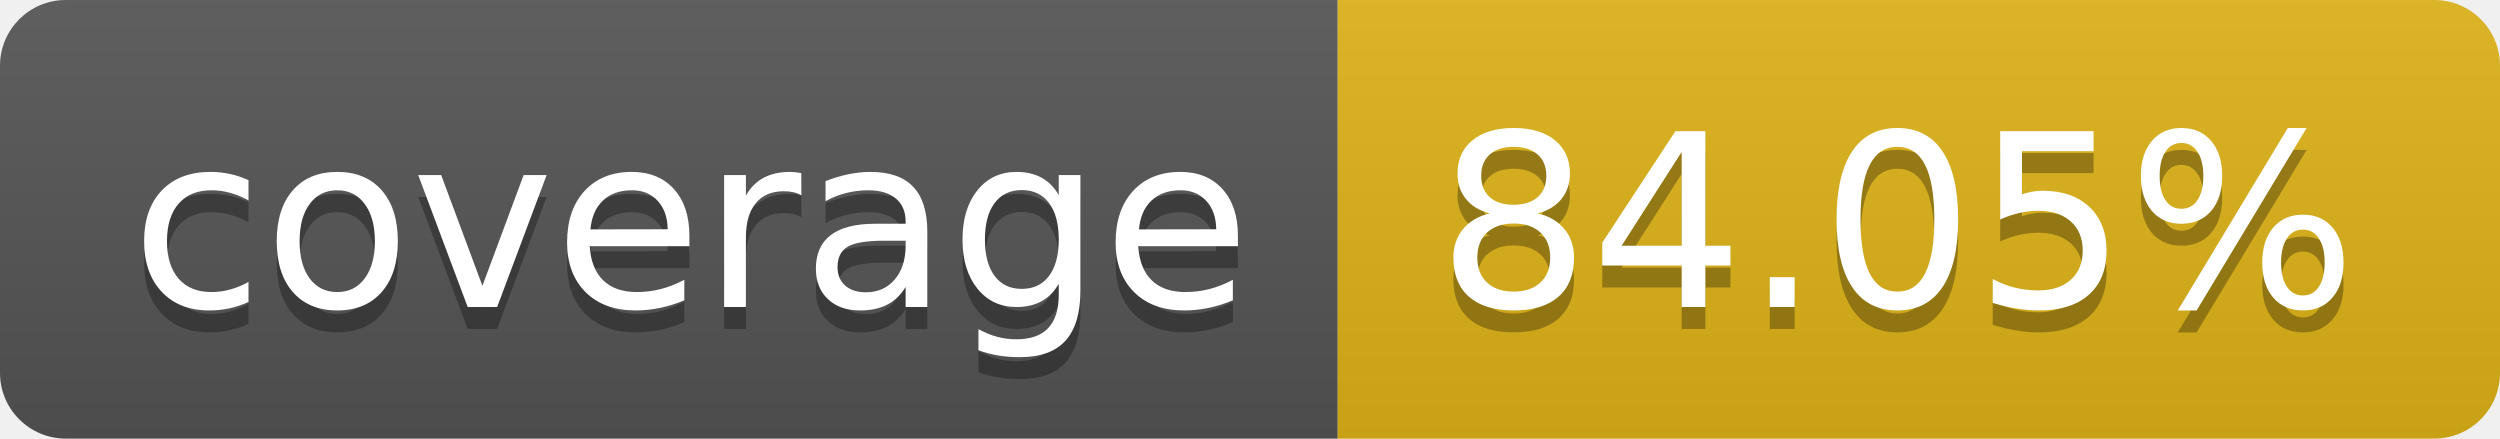
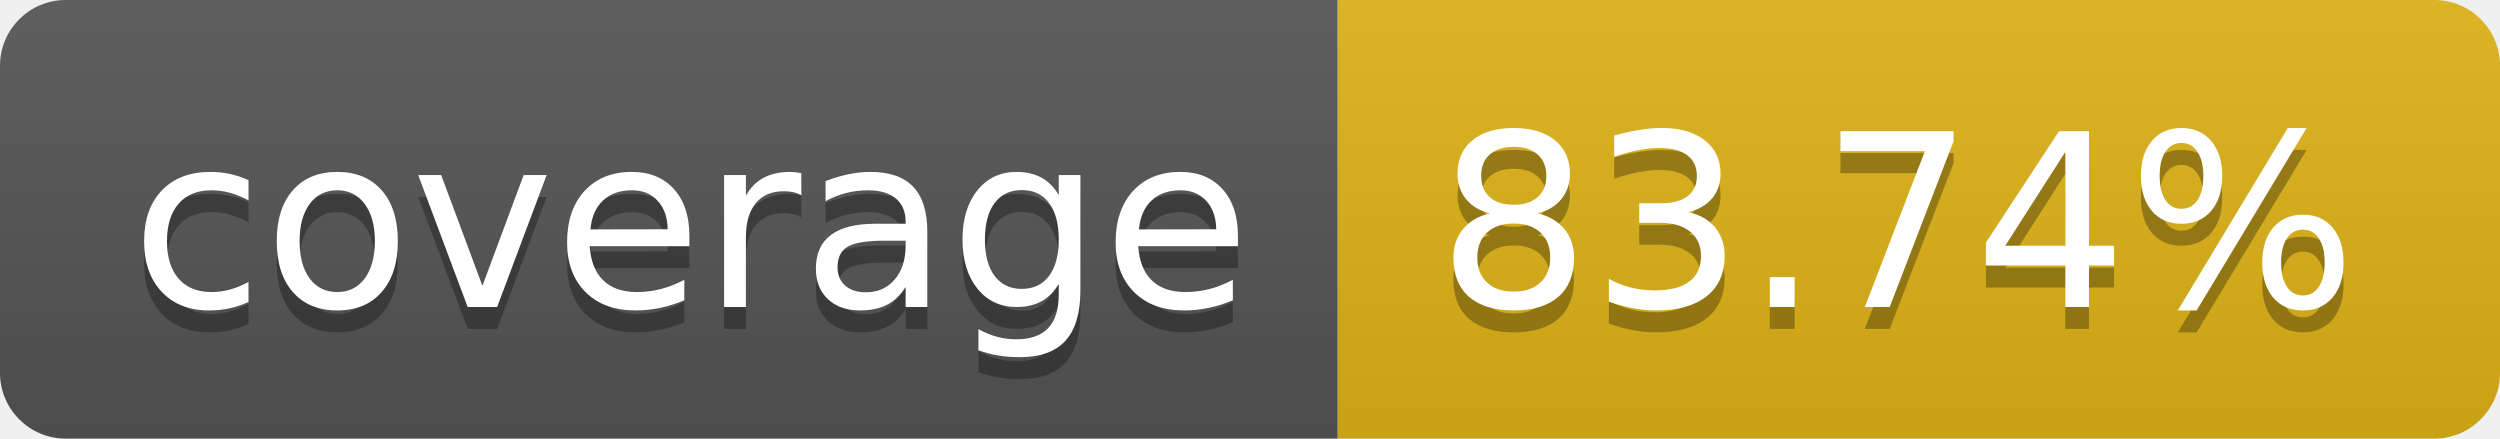
- <svg xmlns="http://www.w3.org/2000/svg" width="114" height="20" role="img" aria-label="coverage: 84.05%">
+ <svg xmlns="http://www.w3.org/2000/svg" width="114" height="20" role="img" aria-label="coverage: 83.74%">
  <linearGradient id="s" x2="0" y2="100%">
    <stop offset="0" stop-color="#bbb" stop-opacity=".1" />
    <stop offset="1" stop-opacity=".1" />
  </linearGradient>
  <clipPath id="r">
    <rect width="114" height="20" rx="3" fill="#fff" />
  </clipPath>
  <g clip-path="url(#r)">
    <rect width="61" height="20" fill="#555" />
    <rect x="61" width="53" height="20" fill="#dfb317" />
    <rect width="114" height="20" fill="url(#s)" />
  </g>
  <g fill="#fff" text-anchor="middle" font-family="Verdana,Geneva,DejaVu Sans,sans-serif" text-rendering="geometricPrecision" font-size="110">
    <text aria-hidden="true" x="315" y="150" fill="#010101" fill-opacity=".3" transform="scale(.1)" textLength="510">coverage</text>
    <text x="315" y="140" transform="scale(.1)" fill="#fff" textLength="510">coverage</text>
-     <text aria-hidden="true" x="865" y="150" fill="#010101" fill-opacity=".3" transform="scale(.1)" textLength="430">84.05%</text>
-     <text x="865" y="140" transform="scale(.1)" fill="#fff" textLength="430">84.05%</text>
+     <text aria-hidden="true" x="865" y="150" fill="#010101" fill-opacity=".3" transform="scale(.1)" textLength="430">83.74%</text>
+     <text x="865" y="140" transform="scale(.1)" fill="#fff" textLength="430">83.74%</text>
  </g>
</svg>
